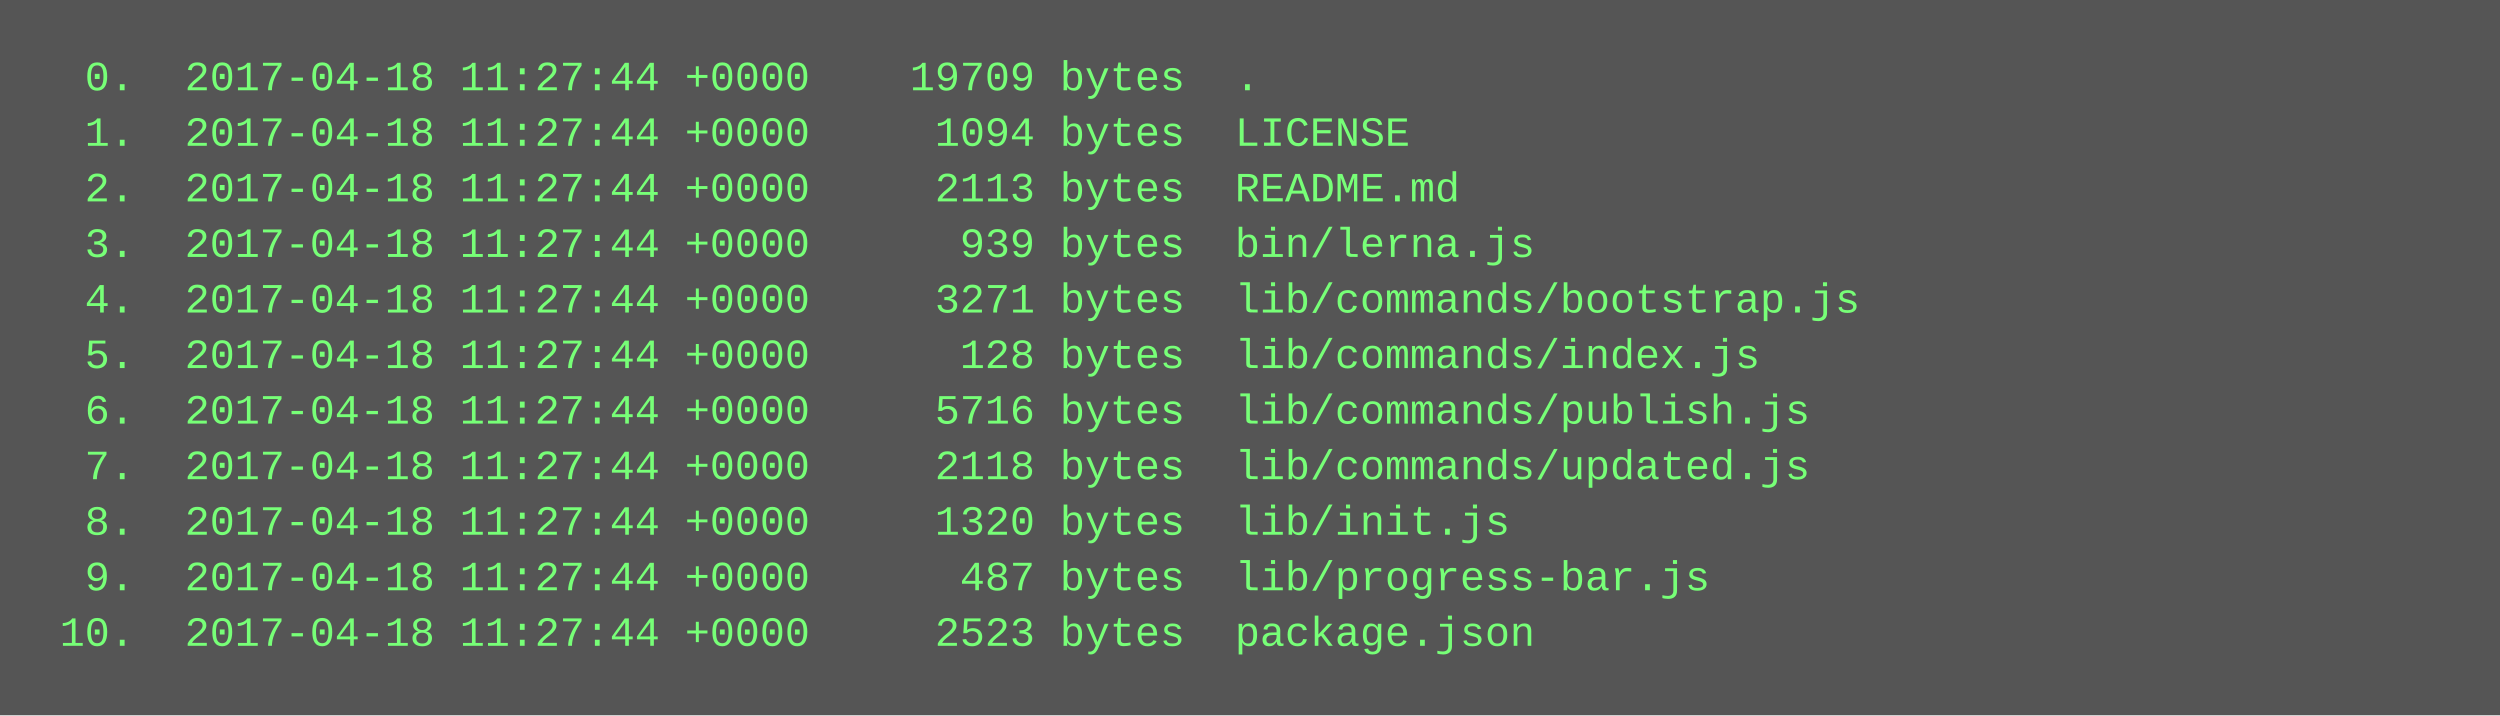
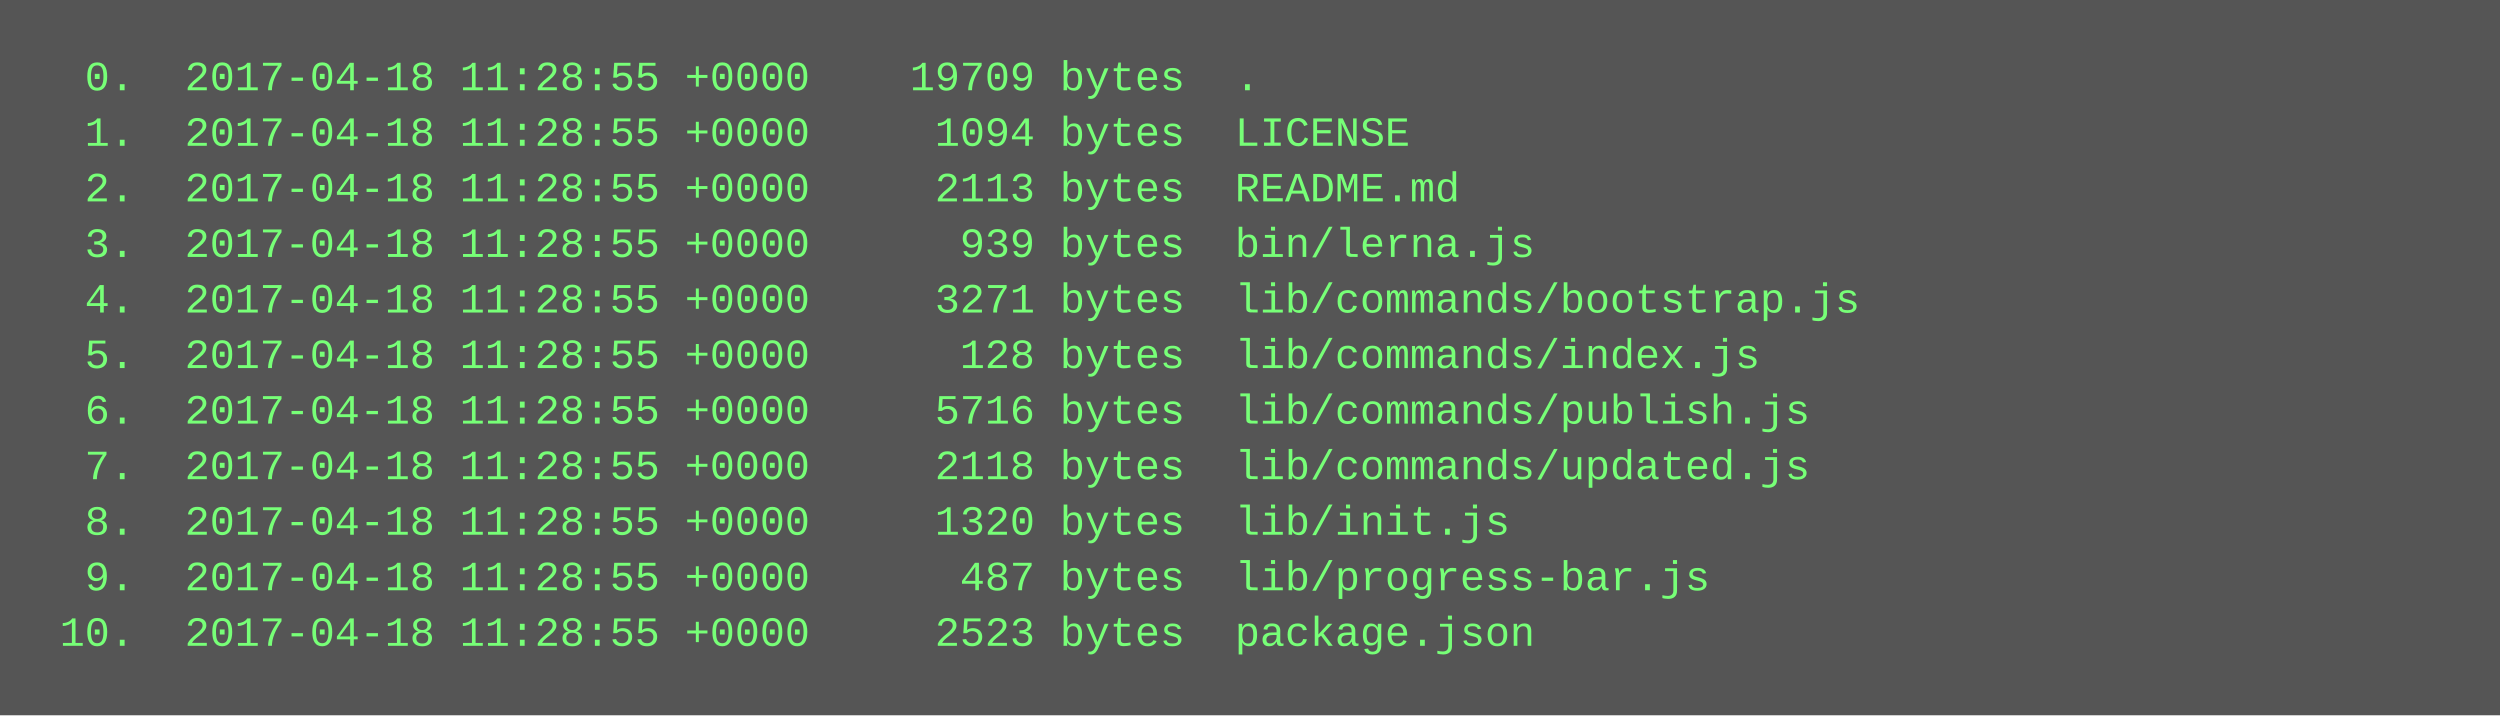
<svg xmlns="http://www.w3.org/2000/svg" height="206" width="720">
  <rect height="206" fill="#555" width="720" />
  <text fill="#7f7" font-family="Courier New" font-size="12" xml:space="preserve">
-     <tspan x="10" y="26">  0.  2017-04-18 11:27:44 +0000    19709 bytes  .</tspan>
-     <tspan x="10" y="42">  1.  2017-04-18 11:27:44 +0000     1094 bytes  LICENSE</tspan>
-     <tspan x="10" y="58">  2.  2017-04-18 11:27:44 +0000     2113 bytes  README.md</tspan>
-     <tspan x="10" y="74">  3.  2017-04-18 11:27:44 +0000      939 bytes  bin/lerna.js</tspan>
-     <tspan x="10" y="90">  4.  2017-04-18 11:27:44 +0000     3271 bytes  lib/commands/bootstrap.js</tspan>
-     <tspan x="10" y="106">  5.  2017-04-18 11:27:44 +0000      128 bytes  lib/commands/index.js</tspan>
-     <tspan x="10" y="122">  6.  2017-04-18 11:27:44 +0000     5716 bytes  lib/commands/publish.js</tspan>
-     <tspan x="10" y="138">  7.  2017-04-18 11:27:44 +0000     2118 bytes  lib/commands/updated.js</tspan>
-     <tspan x="10" y="154">  8.  2017-04-18 11:27:44 +0000     1320 bytes  lib/init.js</tspan>
-     <tspan x="10" y="170">  9.  2017-04-18 11:27:44 +0000      487 bytes  lib/progress-bar.js</tspan>
-     <tspan x="10" y="186"> 10.  2017-04-18 11:27:44 +0000     2523 bytes  package.json</tspan>
+     <tspan x="10" y="26">  0.  2017-04-18 11:28:55 +0000    19709 bytes  .</tspan>
+     <tspan x="10" y="42">  1.  2017-04-18 11:28:55 +0000     1094 bytes  LICENSE</tspan>
+     <tspan x="10" y="58">  2.  2017-04-18 11:28:55 +0000     2113 bytes  README.md</tspan>
+     <tspan x="10" y="74">  3.  2017-04-18 11:28:55 +0000      939 bytes  bin/lerna.js</tspan>
+     <tspan x="10" y="90">  4.  2017-04-18 11:28:55 +0000     3271 bytes  lib/commands/bootstrap.js</tspan>
+     <tspan x="10" y="106">  5.  2017-04-18 11:28:55 +0000      128 bytes  lib/commands/index.js</tspan>
+     <tspan x="10" y="122">  6.  2017-04-18 11:28:55 +0000     5716 bytes  lib/commands/publish.js</tspan>
+     <tspan x="10" y="138">  7.  2017-04-18 11:28:55 +0000     2118 bytes  lib/commands/updated.js</tspan>
+     <tspan x="10" y="154">  8.  2017-04-18 11:28:55 +0000     1320 bytes  lib/init.js</tspan>
+     <tspan x="10" y="170">  9.  2017-04-18 11:28:55 +0000      487 bytes  lib/progress-bar.js</tspan>
+     <tspan x="10" y="186"> 10.  2017-04-18 11:28:55 +0000     2523 bytes  package.json</tspan>
  </text>
</svg>
